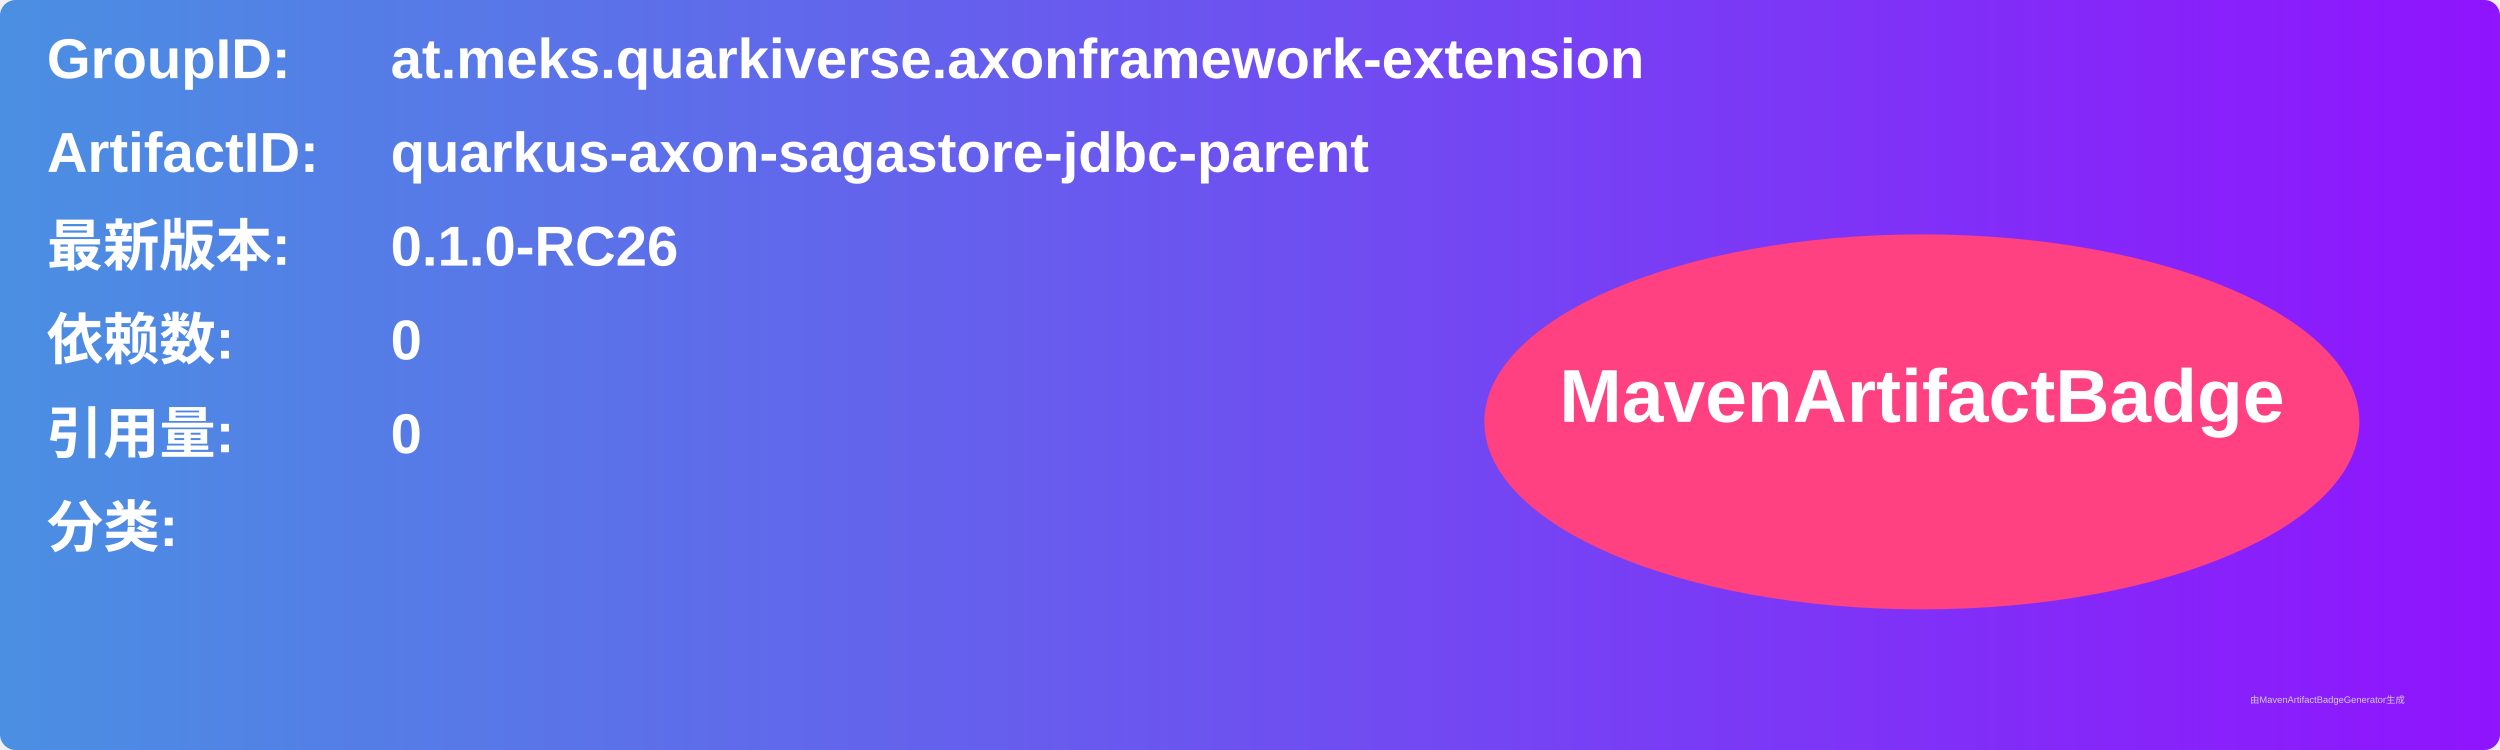
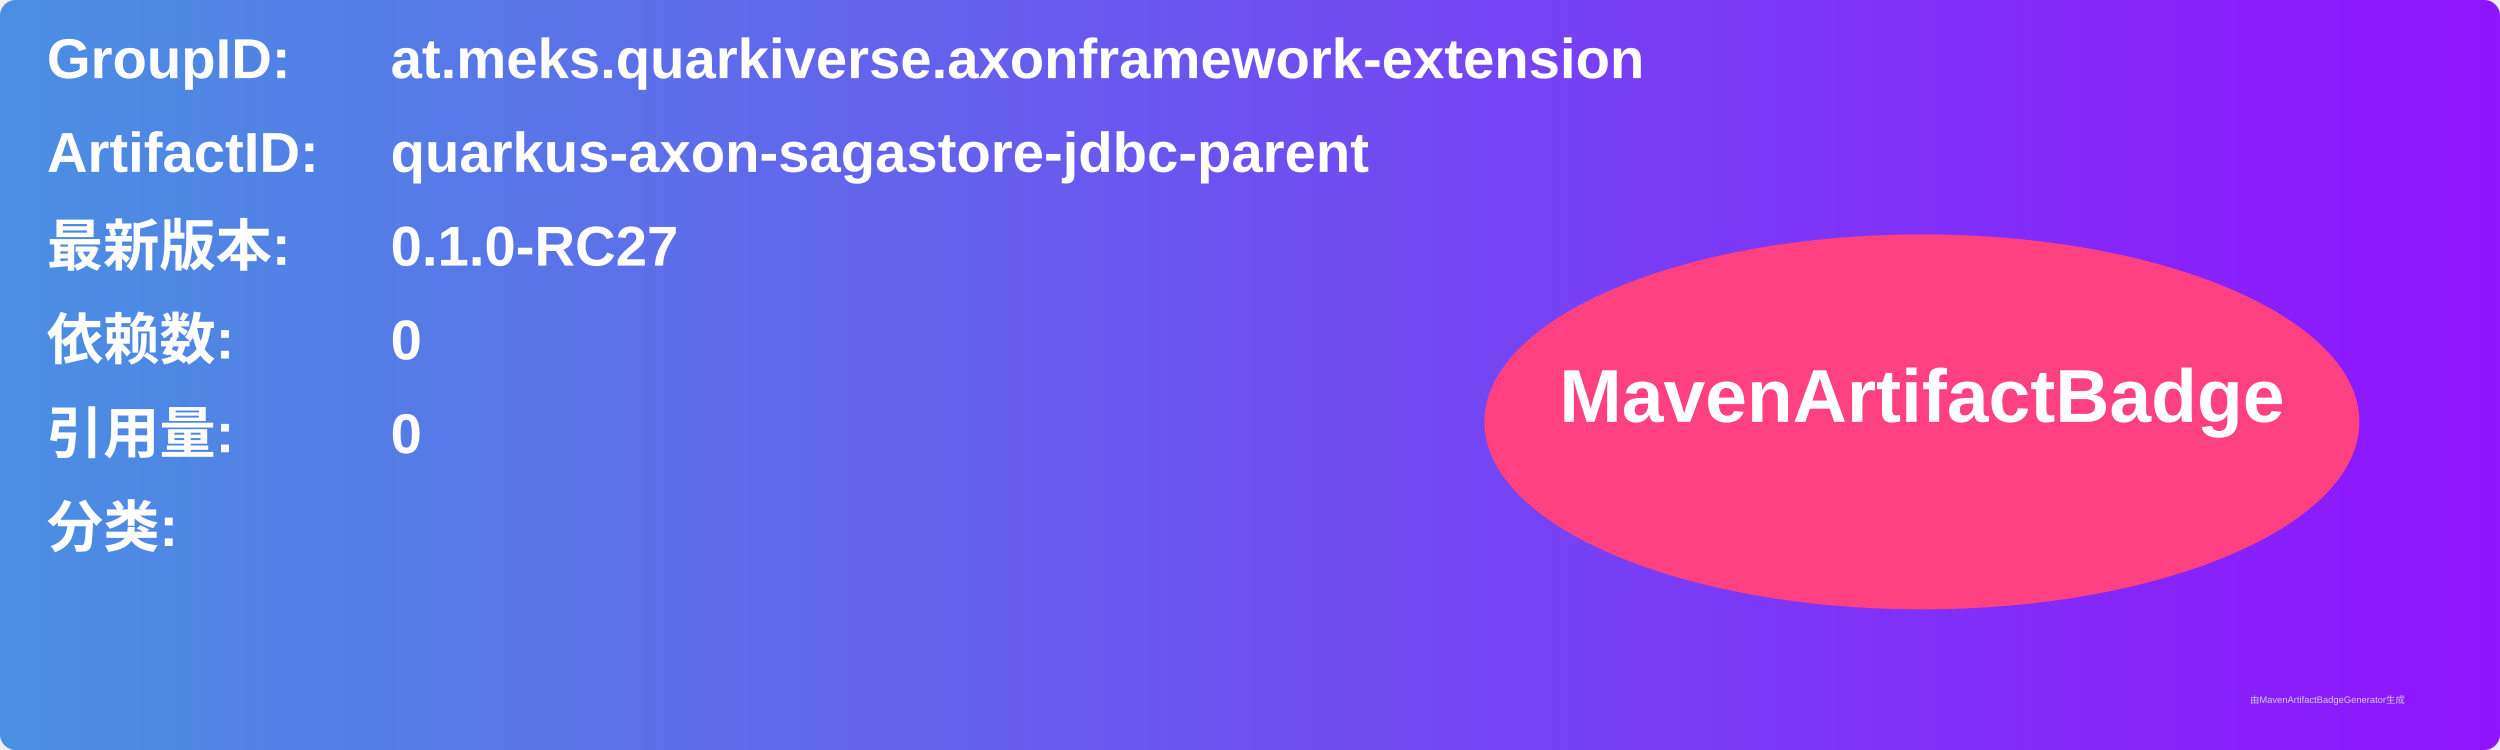
<svg xmlns="http://www.w3.org/2000/svg" width="800" height="240" viewBox="0 0 800 240">
  <linearGradient id="grad" x1="0%" y1="0%" x2="100%" y2="0%">
    <stop offset="0%" stop-color="#4a90e2" />
    <stop offset="100%" stop-color="#9013fe" />
  </linearGradient>
  <rect width="100%" height="100%" rx="5" ry="5" fill="url(#grad)" />
  <g transform="translate(15, 15)">
    <text x="0" y="10" font-family="Arial" font-size="18" fill="white" font-weight="bold" width="260">GroupID:</text>
    <text x="110" y="10" font-family="Arial" font-size="18" fill="white" font-weight="bold" width="460">at.meks.quarkiverse.axonframework-extension</text>
    <text x="0" y="40" font-family="Arial" font-size="18" fill="white" font-weight="bold" width="260">ArtifactID:</text>
    <text x="110" y="40" font-family="Arial" font-size="18" fill="white" font-weight="bold" width="460">quarkus-axon-sagastore-jdbc-parent</text>
    <text x="0" y="70" font-family="Arial" font-size="18" fill="white" font-weight="bold">最新版本:</text>
    <text x="110" y="70" font-family="Arial" font-size="18" fill="white" font-weight="bold">
-       <tspan font-weight="bold">0.1.0-RC26</tspan>
+       <tspan font-weight="bold">0.1.0-RC27</tspan>
    </text>
    <text x="0" y="100" font-family="Arial" font-size="18" fill="white" font-weight="bold">依赖数: </text>
    <text x="110" y="100" font-family="Arial" font-size="18" fill="white">
      <tspan font-weight="bold">0</tspan>
    </text>
    <text x="0" y="130" font-family="Arial" font-size="18" fill="white" font-weight="bold">引用量: </text>
    <text x="110" y="130" font-family="Arial" font-size="18" fill="white">
      <tspan font-weight="bold">0</tspan>
    </text>
    <text x="0" y="160" font-family="Arial" font-size="18" fill="white" font-weight="bold">分类:</text>
    <text x="10" y="190" font-family="Arial" font-size="10" fill="white">
      <tspan font-weight="bold" />
    </text>
    <ellipse cx="600" cy="120" rx="140" ry="60" fill="#ff4081" />
    <text x="600" y="120" text-anchor="middle" font-family="Arial" font-size="24" fill="white" font-weight="bold">MavenArtifactBadge</text>
  </g>
  <text x="720" y="225" font-family="Arial" font-size="3" fill="#d0d0d0">由MavenArtifactBadgeGenerator生成</text>
</svg>
